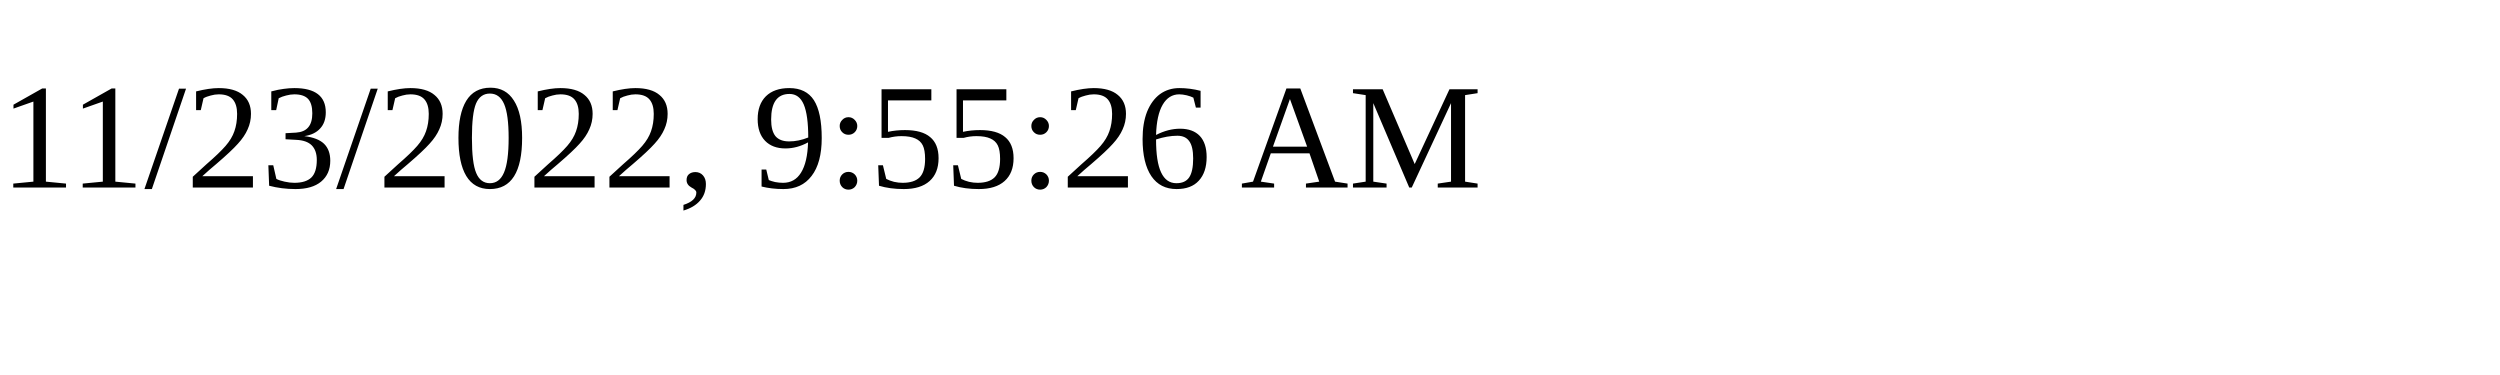
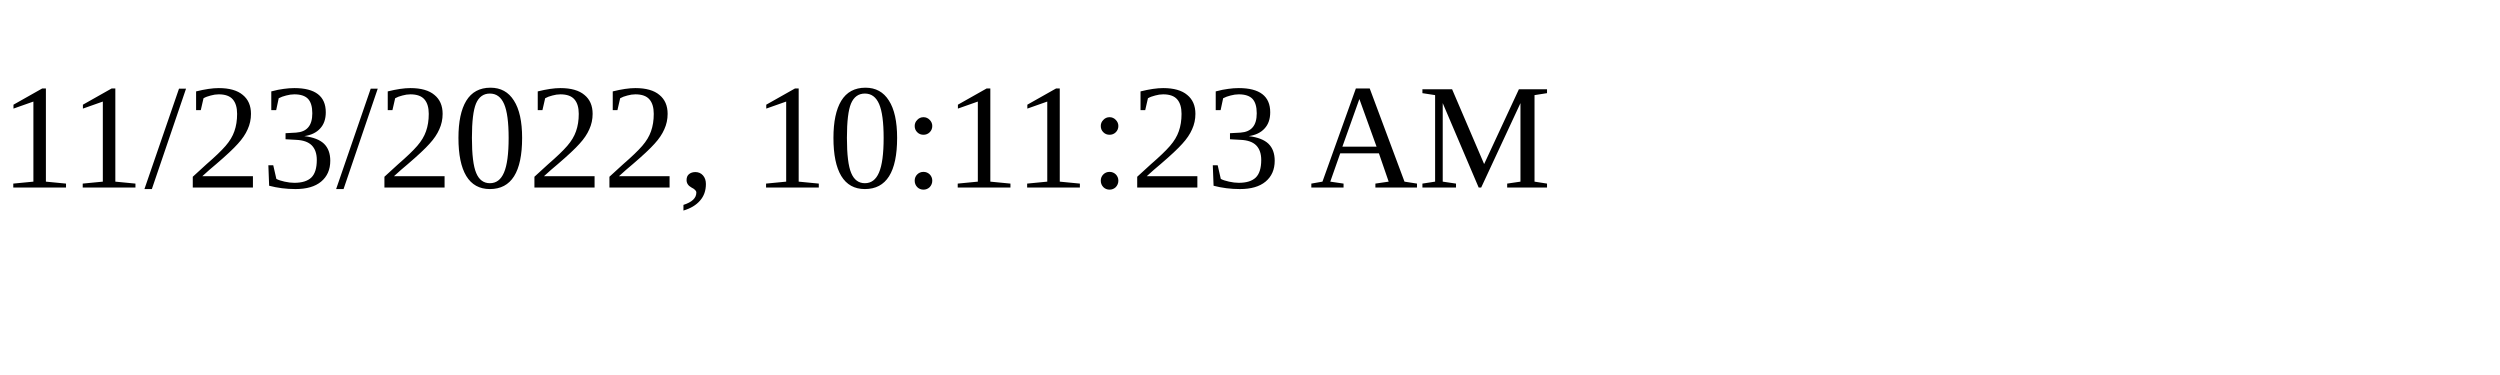
<svg xmlns="http://www.w3.org/2000/svg" height="30" width="200">
-   <text x="0" y="15">11/23/2022, 9:55:26 AM</text>
+   <text x="0" y="15">11/23/2022, 10:11:23 AM</text>
</svg>
